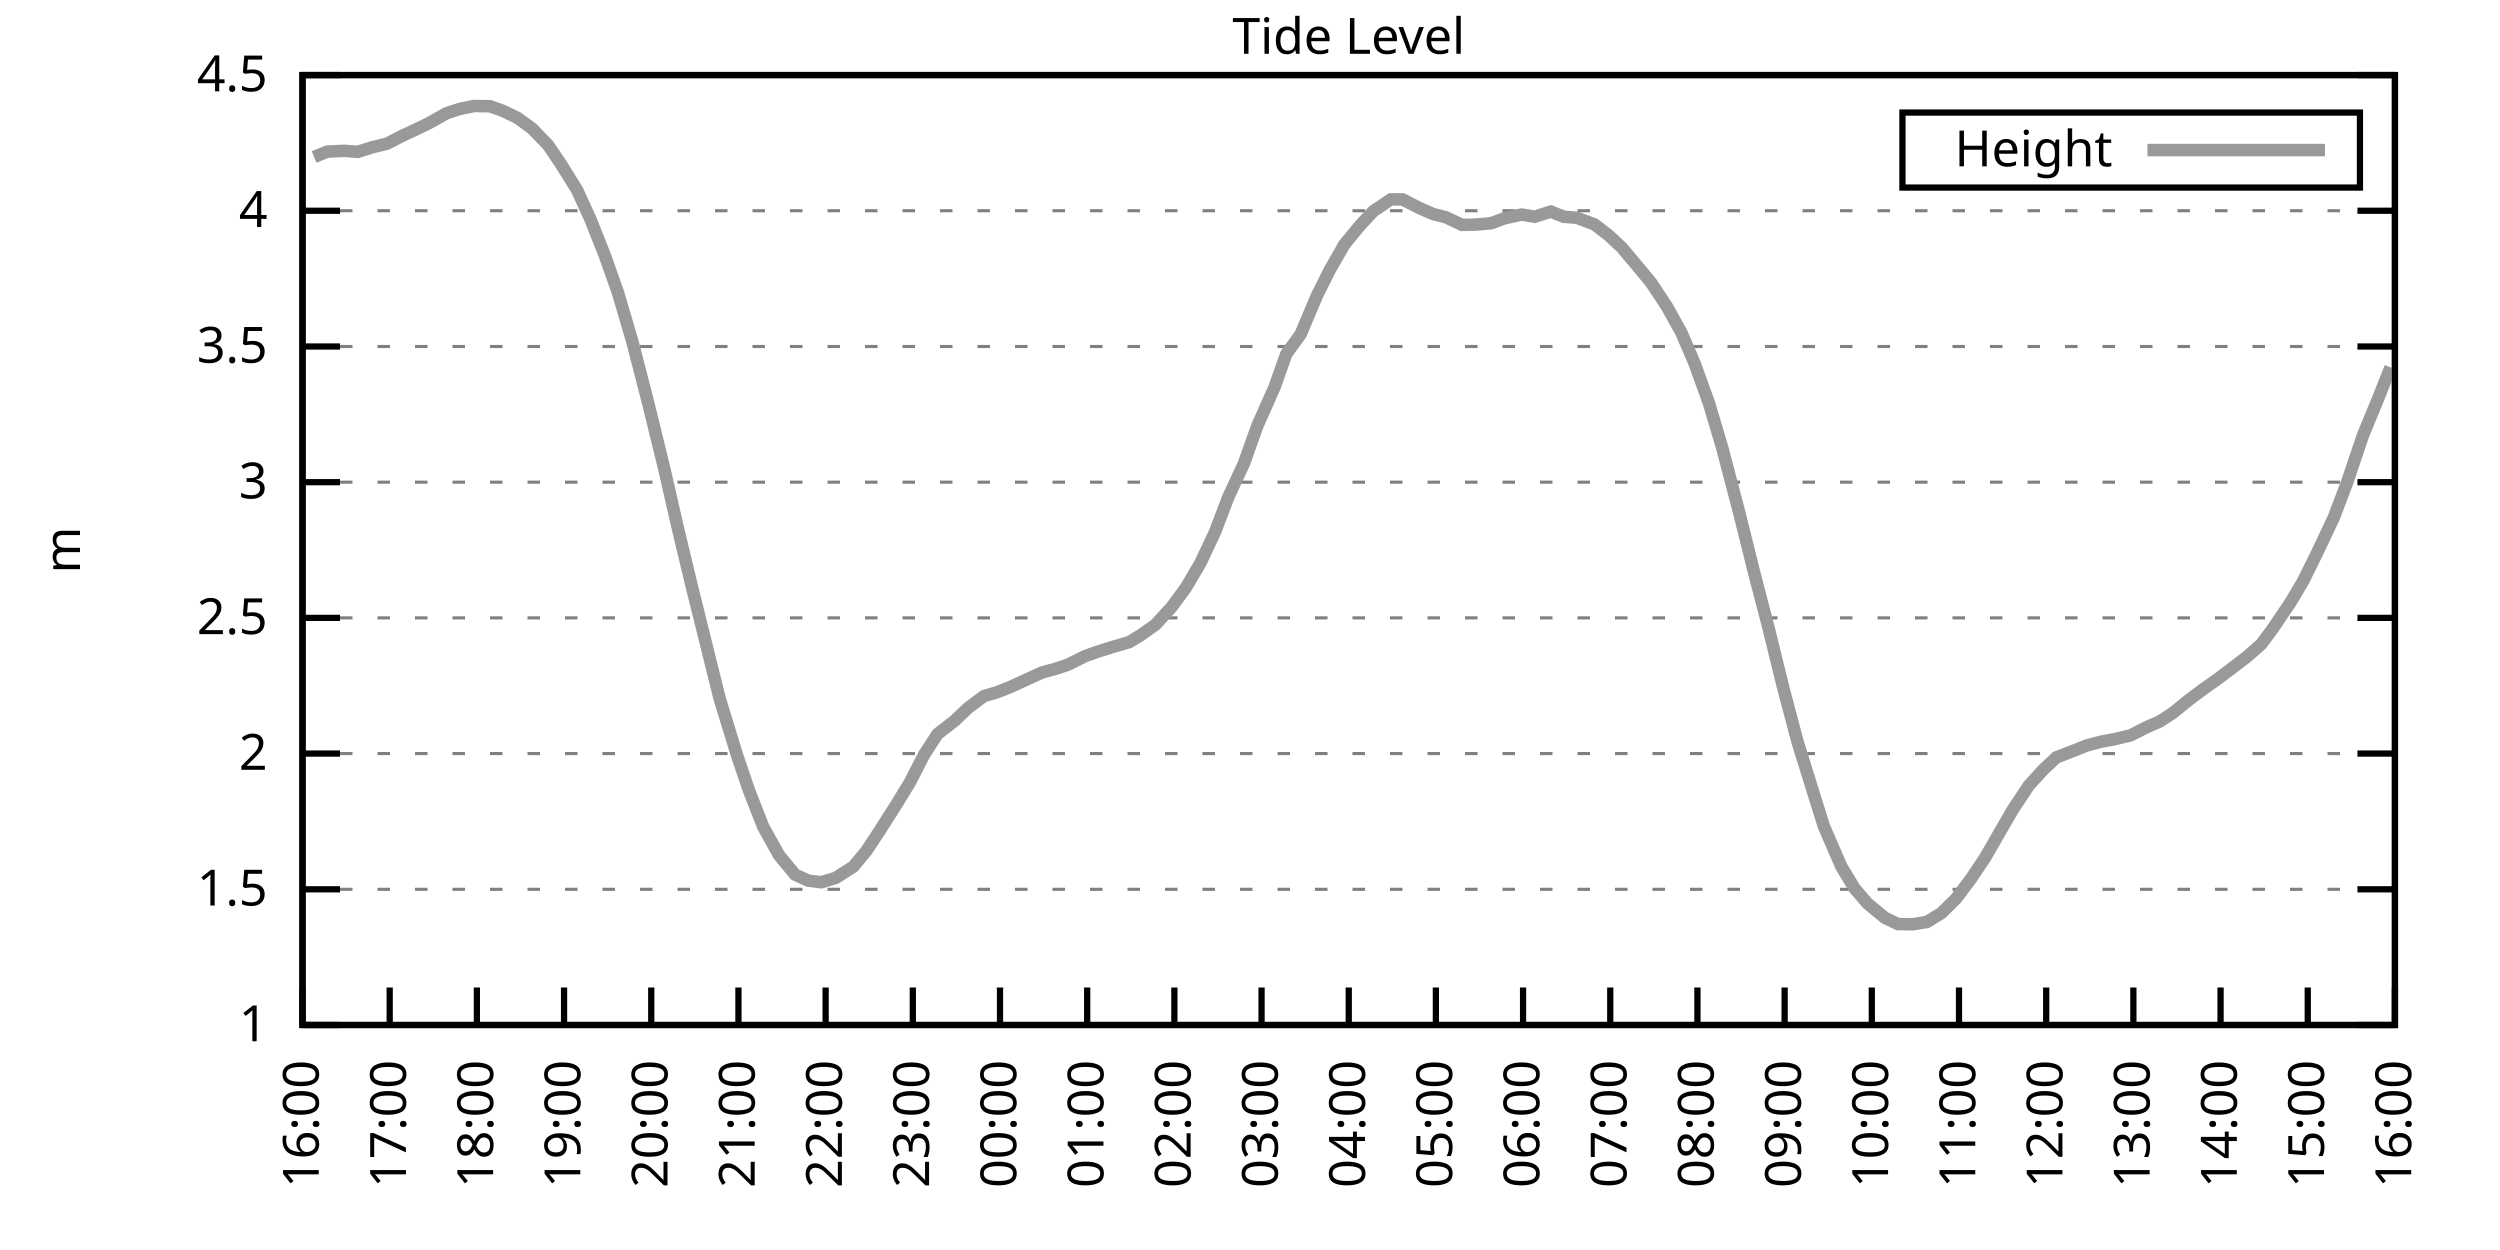
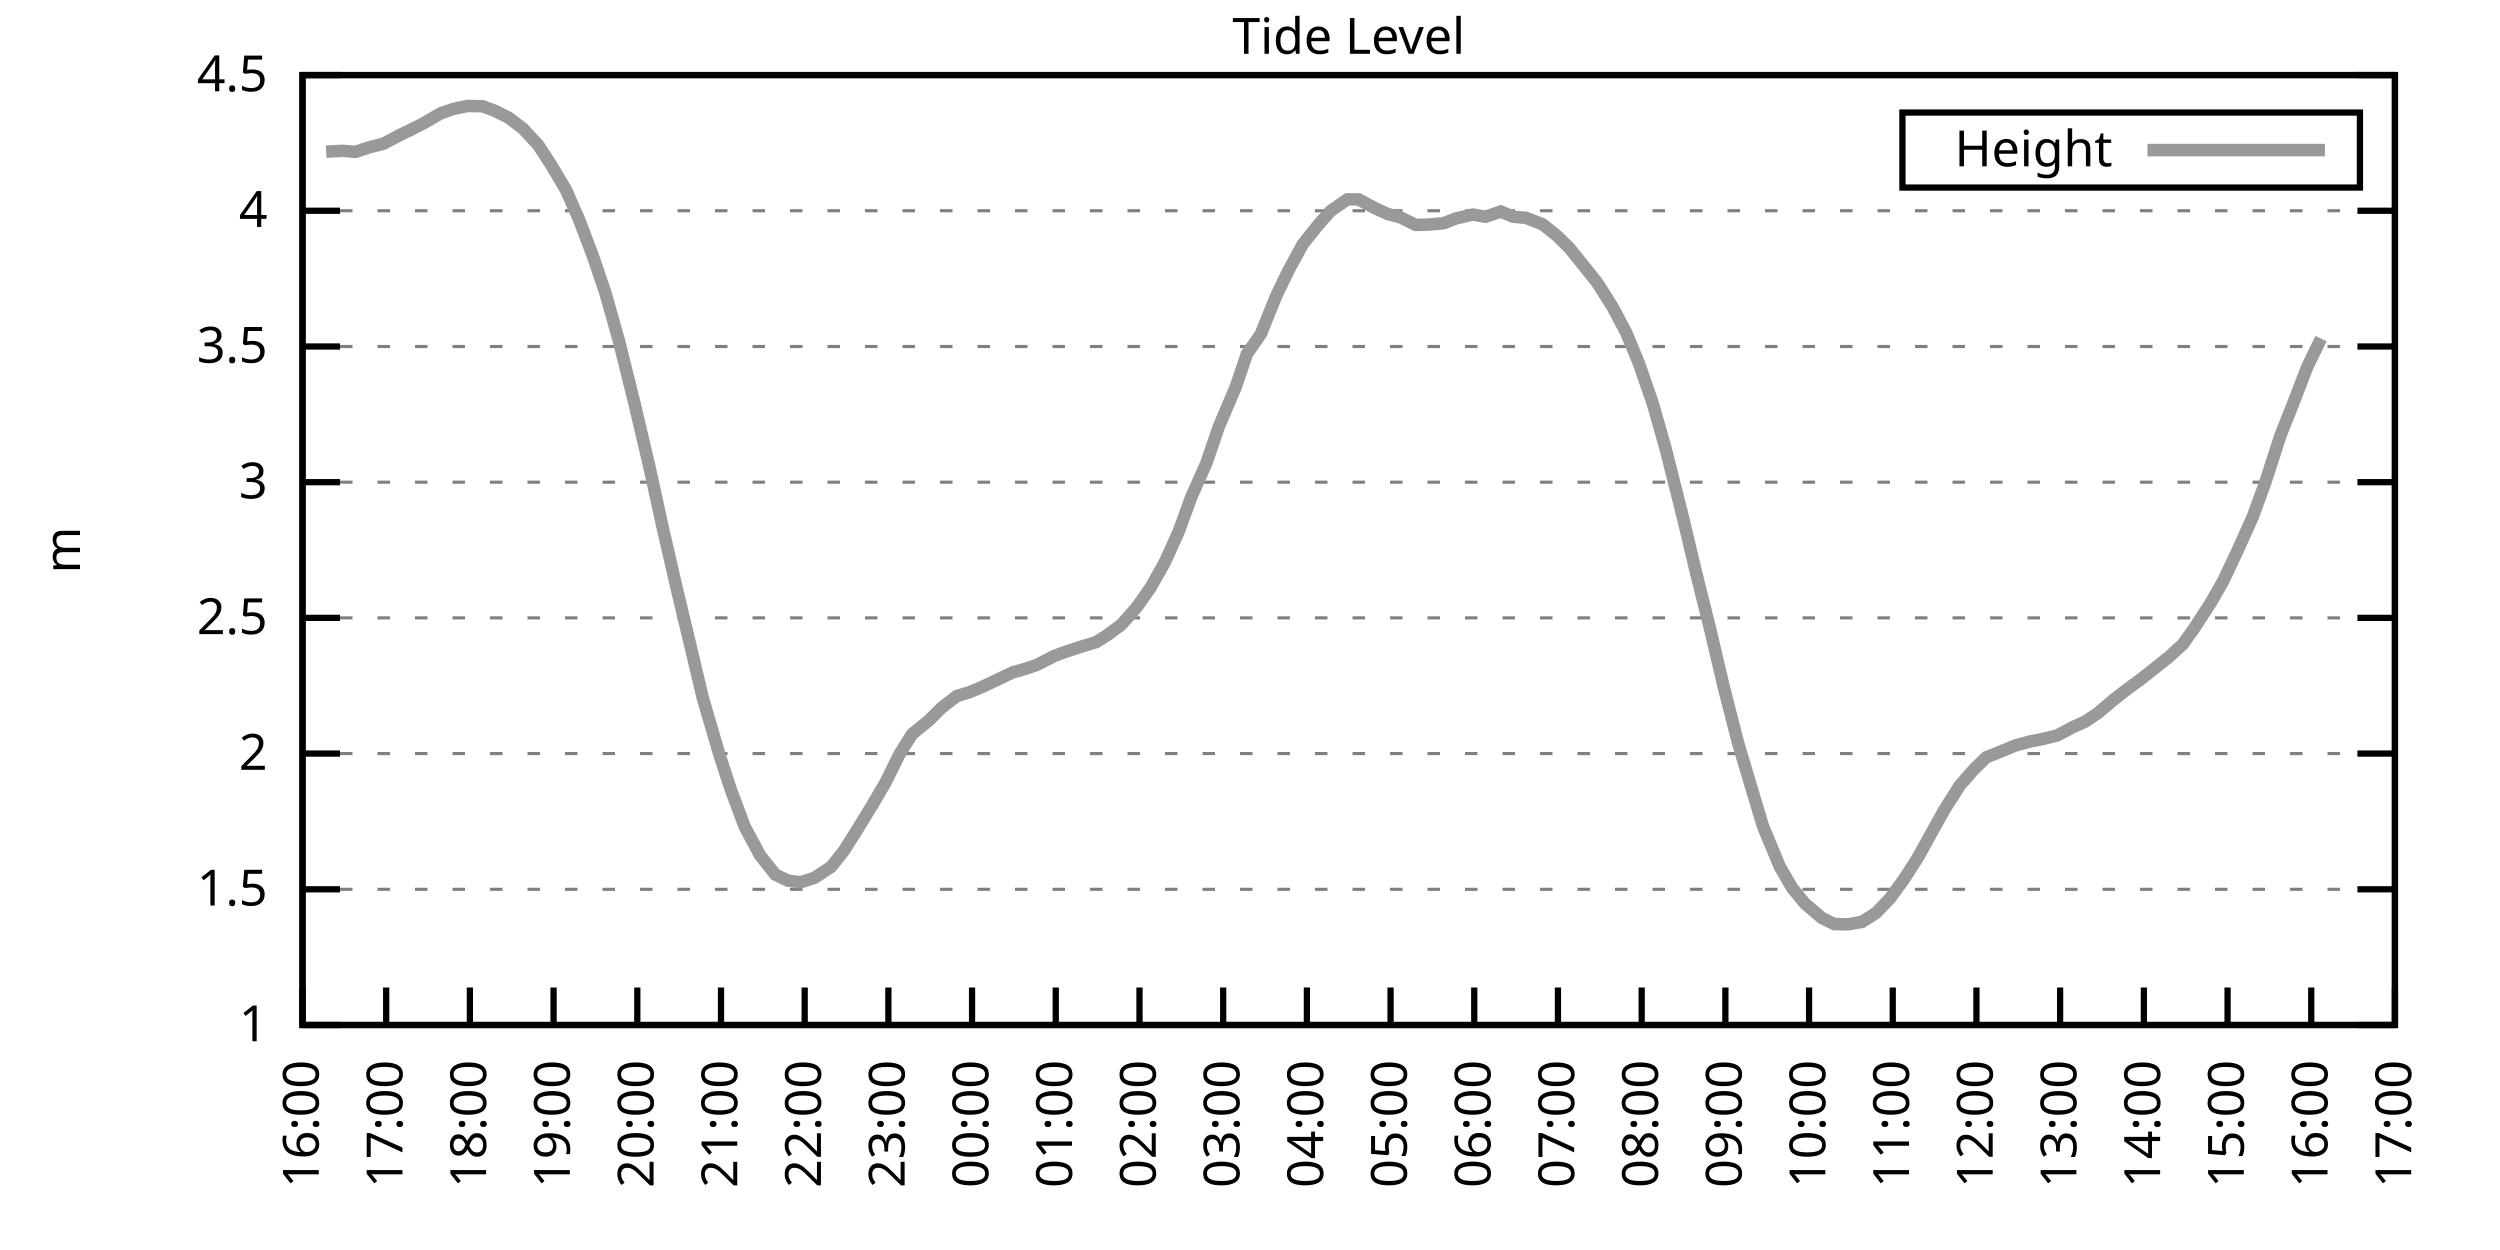
<svg xmlns="http://www.w3.org/2000/svg" xmlns:xlink="http://www.w3.org/1999/xlink" width="400" height="200" viewBox="0 0 400 200">
  <g id="gnuplot_canvas">
    <rect x="0" y="0" width="400" height="200" fill="none" />
    <defs>
      <circle id="gpDot" r="0.5" stroke-width="0.5" stroke="currentColor" />
      <path id="gpPt0" stroke-width="0.333" stroke="currentColor" d="M-1,0 h2 M0,-1 v2" />
      <path id="gpPt1" stroke-width="0.333" stroke="currentColor" d="M-1,-1 L1,1 M1,-1 L-1,1" />
      <path id="gpPt2" stroke-width="0.333" stroke="currentColor" d="M-1,0 L1,0 M0,-1 L0,1 M-1,-1 L1,1 M-1,1 L1,-1" />
      <rect id="gpPt3" stroke-width="0.333" stroke="currentColor" x="-1" y="-1" width="2" height="2" />
      <rect id="gpPt4" stroke-width="0.333" stroke="currentColor" fill="currentColor" x="-1" y="-1" width="2" height="2" />
      <circle id="gpPt5" stroke-width="0.333" stroke="currentColor" cx="0" cy="0" r="1" />
      <use xlink:href="#gpPt5" id="gpPt6" fill="currentColor" stroke="none" />
      <path id="gpPt7" stroke-width="0.333" stroke="currentColor" d="M0,-1.33 L-1.33,0.67 L1.33,0.67 z" />
      <use xlink:href="#gpPt7" id="gpPt8" fill="currentColor" stroke="none" />
      <use xlink:href="#gpPt7" id="gpPt9" stroke="currentColor" transform="rotate(180)" />
      <use xlink:href="#gpPt9" id="gpPt10" fill="currentColor" stroke="none" />
      <use xlink:href="#gpPt3" id="gpPt11" stroke="currentColor" transform="rotate(45)" />
      <use xlink:href="#gpPt11" id="gpPt12" fill="currentColor" stroke="none" />
      <path id="gpPt13" stroke-width="0.333" stroke="currentColor" d="M0,1.330 L1.265,0.411 L0.782,-1.067 L-0.782,-1.076 L-1.265,0.411 z" />
      <use xlink:href="#gpPt13" id="gpPt14" fill="currentColor" stroke="none" />
      <filter id="textbox" filterUnits="objectBoundingBox" x="0" y="0" height="1" width="1">
        <feFlood flood-color="white" flood-opacity="1" result="bgnd" />
        <feComposite in="SourceGraphic" in2="bgnd" operator="atop" />
      </filter>
      <filter id="greybox" filterUnits="objectBoundingBox" x="0" y="0" height="1" width="1">
        <feFlood flood-color="lightgrey" flood-opacity="1" result="grey" />
        <feComposite in="SourceGraphic" in2="grey" operator="atop" />
      </filter>
    </defs>
    <g fill="none" color="white" stroke="currentColor" stroke-width="1.00" stroke-linecap="butt" stroke-linejoin="miter">
</g>
    <g fill="none" color="black" stroke="currentColor" stroke-width="1.00" stroke-linecap="butt" stroke-linejoin="miter">
      <g stroke="none" shape-rendering="crispEdges">
        <polygon fill="rgb(255, 255, 255)" points="48.40,164.00 383.18,164.00 383.18,12.02 48.40,12.02 " />
      </g>
    </g>
    <g fill="none" color="black" stroke="currentColor" stroke-width="1.00" stroke-linecap="butt" stroke-linejoin="miter">
</g>
    <g fill="none" color="black" stroke="black" stroke-width="0.50" stroke-linecap="butt" stroke-linejoin="miter">
</g>
    <g fill="none" color="gray" stroke="currentColor" stroke-width="0.50" stroke-linecap="butt" stroke-linejoin="miter">
      <path stroke="gray" stroke-dasharray="2,4" class="gridline" d="M48.40,164.00 L383.19,164.00  " />
    </g>
    <g fill="none" color="gray" stroke="gray" stroke-width="1.00" stroke-linecap="butt" stroke-linejoin="miter">
</g>
    <g fill="none" color="black" stroke="currentColor" stroke-width="1.00" stroke-linecap="butt" stroke-linejoin="miter">
      <path stroke="black" d="M48.40,164.00 L54.40,164.00 M383.19,164.00 L377.19,164.00  " />
      <g transform="translate(42.80,166.60)" stroke="none" fill="black" font-family="Sans" font-size="8.00" text-anchor="end">
        <text>
          <tspan font-family="Sans"> 1</tspan>
        </text>
      </g>
    </g>
    <g fill="none" color="black" stroke="currentColor" stroke-width="1.00" stroke-linecap="butt" stroke-linejoin="miter">
</g>
    <g fill="none" color="black" stroke="black" stroke-width="0.50" stroke-linecap="butt" stroke-linejoin="miter">
</g>
    <g fill="none" color="gray" stroke="currentColor" stroke-width="0.50" stroke-linecap="butt" stroke-linejoin="miter">
      <path stroke="gray" stroke-dasharray="2,4" class="gridline" d="M48.40,142.29 L383.19,142.29  " />
    </g>
    <g fill="none" color="gray" stroke="gray" stroke-width="1.00" stroke-linecap="butt" stroke-linejoin="miter">
</g>
    <g fill="none" color="black" stroke="currentColor" stroke-width="1.00" stroke-linecap="butt" stroke-linejoin="miter">
      <path stroke="black" d="M48.40,142.29 L54.40,142.29 M383.19,142.29 L377.19,142.29  " />
      <g transform="translate(42.80,144.89)" stroke="none" fill="black" font-family="Sans" font-size="8.00" text-anchor="end">
        <text>
          <tspan font-family="Sans"> 1.5</tspan>
        </text>
      </g>
    </g>
    <g fill="none" color="black" stroke="currentColor" stroke-width="1.00" stroke-linecap="butt" stroke-linejoin="miter">
</g>
    <g fill="none" color="black" stroke="black" stroke-width="0.50" stroke-linecap="butt" stroke-linejoin="miter">
</g>
    <g fill="none" color="gray" stroke="currentColor" stroke-width="0.50" stroke-linecap="butt" stroke-linejoin="miter">
      <path stroke="gray" stroke-dasharray="2,4" class="gridline" d="M48.40,120.57 L383.19,120.57  " />
    </g>
    <g fill="none" color="gray" stroke="gray" stroke-width="1.00" stroke-linecap="butt" stroke-linejoin="miter">
</g>
    <g fill="none" color="black" stroke="currentColor" stroke-width="1.00" stroke-linecap="butt" stroke-linejoin="miter">
      <path stroke="black" d="M48.40,120.57 L54.40,120.57 M383.19,120.57 L377.19,120.57  " />
      <g transform="translate(42.80,123.17)" stroke="none" fill="black" font-family="Sans" font-size="8.00" text-anchor="end">
        <text>
          <tspan font-family="Sans"> 2</tspan>
        </text>
      </g>
    </g>
    <g fill="none" color="black" stroke="currentColor" stroke-width="1.00" stroke-linecap="butt" stroke-linejoin="miter">
</g>
    <g fill="none" color="black" stroke="black" stroke-width="0.50" stroke-linecap="butt" stroke-linejoin="miter">
</g>
    <g fill="none" color="gray" stroke="currentColor" stroke-width="0.50" stroke-linecap="butt" stroke-linejoin="miter">
      <path stroke="gray" stroke-dasharray="2,4" class="gridline" d="M48.40,98.86 L383.19,98.86  " />
    </g>
    <g fill="none" color="gray" stroke="gray" stroke-width="1.00" stroke-linecap="butt" stroke-linejoin="miter">
</g>
    <g fill="none" color="black" stroke="currentColor" stroke-width="1.00" stroke-linecap="butt" stroke-linejoin="miter">
      <path stroke="black" d="M48.40,98.86 L54.40,98.86 M383.19,98.86 L377.19,98.86  " />
      <g transform="translate(42.80,101.46)" stroke="none" fill="black" font-family="Sans" font-size="8.00" text-anchor="end">
        <text>
          <tspan font-family="Sans"> 2.5</tspan>
        </text>
      </g>
    </g>
    <g fill="none" color="black" stroke="currentColor" stroke-width="1.00" stroke-linecap="butt" stroke-linejoin="miter">
</g>
    <g fill="none" color="black" stroke="black" stroke-width="0.50" stroke-linecap="butt" stroke-linejoin="miter">
</g>
    <g fill="none" color="gray" stroke="currentColor" stroke-width="0.50" stroke-linecap="butt" stroke-linejoin="miter">
      <path stroke="gray" stroke-dasharray="2,4" class="gridline" d="M48.40,77.15 L383.19,77.15  " />
    </g>
    <g fill="none" color="gray" stroke="gray" stroke-width="1.00" stroke-linecap="butt" stroke-linejoin="miter">
</g>
    <g fill="none" color="black" stroke="currentColor" stroke-width="1.00" stroke-linecap="butt" stroke-linejoin="miter">
      <path stroke="black" d="M48.40,77.15 L54.40,77.15 M383.19,77.15 L377.19,77.15  " />
      <g transform="translate(42.80,79.75)" stroke="none" fill="black" font-family="Sans" font-size="8.00" text-anchor="end">
        <text>
          <tspan font-family="Sans"> 3</tspan>
        </text>
      </g>
    </g>
    <g fill="none" color="black" stroke="currentColor" stroke-width="1.00" stroke-linecap="butt" stroke-linejoin="miter">
</g>
    <g fill="none" color="black" stroke="black" stroke-width="0.50" stroke-linecap="butt" stroke-linejoin="miter">
</g>
    <g fill="none" color="gray" stroke="currentColor" stroke-width="0.50" stroke-linecap="butt" stroke-linejoin="miter">
      <path stroke="gray" stroke-dasharray="2,4" class="gridline" d="M48.40,55.44 L383.19,55.44  " />
    </g>
    <g fill="none" color="gray" stroke="gray" stroke-width="1.00" stroke-linecap="butt" stroke-linejoin="miter">
</g>
    <g fill="none" color="black" stroke="currentColor" stroke-width="1.00" stroke-linecap="butt" stroke-linejoin="miter">
      <path stroke="black" d="M48.40,55.44 L54.40,55.44 M383.19,55.44 L377.19,55.44  " />
      <g transform="translate(42.80,58.04)" stroke="none" fill="black" font-family="Sans" font-size="8.00" text-anchor="end">
        <text>
          <tspan font-family="Sans"> 3.5</tspan>
        </text>
      </g>
    </g>
    <g fill="none" color="black" stroke="currentColor" stroke-width="1.00" stroke-linecap="butt" stroke-linejoin="miter">
</g>
    <g fill="none" color="black" stroke="black" stroke-width="0.50" stroke-linecap="butt" stroke-linejoin="miter">
</g>
    <g fill="none" color="gray" stroke="currentColor" stroke-width="0.50" stroke-linecap="butt" stroke-linejoin="miter">
      <path stroke="gray" stroke-dasharray="2,4" class="gridline" d="M48.40,33.72 L383.19,33.72  " />
    </g>
    <g fill="none" color="gray" stroke="gray" stroke-width="1.00" stroke-linecap="butt" stroke-linejoin="miter">
</g>
    <g fill="none" color="black" stroke="currentColor" stroke-width="1.00" stroke-linecap="butt" stroke-linejoin="miter">
      <path stroke="black" d="M48.40,33.72 L54.40,33.72 M383.19,33.72 L377.19,33.72  " />
      <g transform="translate(42.80,36.32)" stroke="none" fill="black" font-family="Sans" font-size="8.00" text-anchor="end">
        <text>
          <tspan font-family="Sans"> 4</tspan>
        </text>
      </g>
    </g>
    <g fill="none" color="black" stroke="currentColor" stroke-width="1.00" stroke-linecap="butt" stroke-linejoin="miter">
</g>
    <g fill="none" color="black" stroke="black" stroke-width="0.50" stroke-linecap="butt" stroke-linejoin="miter">
</g>
    <g fill="none" color="gray" stroke="currentColor" stroke-width="0.50" stroke-linecap="butt" stroke-linejoin="miter">
      <path stroke="gray" stroke-dasharray="2,4" class="gridline" d="M48.40,12.01 L383.19,12.01  " />
    </g>
    <g fill="none" color="gray" stroke="gray" stroke-width="1.00" stroke-linecap="butt" stroke-linejoin="miter">
</g>
    <g fill="none" color="black" stroke="currentColor" stroke-width="1.00" stroke-linecap="butt" stroke-linejoin="miter">
      <path stroke="black" d="M48.40,12.01 L54.40,12.01 M383.19,12.01 L377.19,12.01  " />
      <g transform="translate(42.80,14.61)" stroke="none" fill="black" font-family="Sans" font-size="8.00" text-anchor="end">
        <text>
          <tspan font-family="Sans"> 4.5</tspan>
        </text>
      </g>
    </g>
    <g fill="none" color="black" stroke="currentColor" stroke-width="1.00" stroke-linecap="butt" stroke-linejoin="miter">
      <path stroke="black" d="M48.40,164.00 L48.40,158.00  " />
      <g transform="translate(51.00,169.60) rotate(270.00)" stroke="none" fill="black" font-family="Sans" font-size="8.00" text-anchor="end">
        <text>
          <tspan font-family="Sans">16:00</tspan>
        </text>
      </g>
    </g>
    <g fill="none" color="black" stroke="currentColor" stroke-width="1.00" stroke-linecap="butt" stroke-linejoin="miter">
-       <path stroke="black" d="M62.35,164.00 L62.35,158.00  " />
-       <g transform="translate(64.95,169.60) rotate(270.00)" stroke="none" fill="black" font-family="Sans" font-size="8.00" text-anchor="end">
+       <path stroke="black" d="M61.79,164.00 L61.79,158.00  " />
+       <g transform="translate(64.39,169.60) rotate(270.00)" stroke="none" fill="black" font-family="Sans" font-size="8.00" text-anchor="end">
        <text>
          <tspan font-family="Sans">17:00</tspan>
        </text>
      </g>
    </g>
    <g fill="none" color="black" stroke="currentColor" stroke-width="1.00" stroke-linecap="butt" stroke-linejoin="miter">
-       <path stroke="black" d="M76.30,164.00 L76.30,158.00  " />
-       <g transform="translate(78.90,169.60) rotate(270.00)" stroke="none" fill="black" font-family="Sans" font-size="8.00" text-anchor="end">
+       <path stroke="black" d="M75.18,164.00 L75.18,158.00  " />
+       <g transform="translate(77.78,169.60) rotate(270.00)" stroke="none" fill="black" font-family="Sans" font-size="8.00" text-anchor="end">
        <text>
          <tspan font-family="Sans">18:00</tspan>
        </text>
      </g>
    </g>
    <g fill="none" color="black" stroke="currentColor" stroke-width="1.00" stroke-linecap="butt" stroke-linejoin="miter">
-       <path stroke="black" d="M90.25,164.00 L90.25,158.00  " />
-       <g transform="translate(92.85,169.60) rotate(270.00)" stroke="none" fill="black" font-family="Sans" font-size="8.00" text-anchor="end">
+       <path stroke="black" d="M88.57,164.00 L88.57,158.00  " />
+       <g transform="translate(91.17,169.60) rotate(270.00)" stroke="none" fill="black" font-family="Sans" font-size="8.00" text-anchor="end">
        <text>
          <tspan font-family="Sans">19:00</tspan>
        </text>
      </g>
    </g>
    <g fill="none" color="black" stroke="currentColor" stroke-width="1.00" stroke-linecap="butt" stroke-linejoin="miter">
-       <path stroke="black" d="M104.20,164.00 L104.20,158.00  " />
-       <g transform="translate(106.80,169.60) rotate(270.00)" stroke="none" fill="black" font-family="Sans" font-size="8.00" text-anchor="end">
+       <path stroke="black" d="M101.97,164.00 L101.97,158.00  " />
+       <g transform="translate(104.57,169.60) rotate(270.00)" stroke="none" fill="black" font-family="Sans" font-size="8.00" text-anchor="end">
        <text>
          <tspan font-family="Sans">20:00</tspan>
        </text>
      </g>
    </g>
    <g fill="none" color="black" stroke="currentColor" stroke-width="1.00" stroke-linecap="butt" stroke-linejoin="miter">
-       <path stroke="black" d="M118.15,164.00 L118.15,158.00  " />
-       <g transform="translate(120.75,169.60) rotate(270.00)" stroke="none" fill="black" font-family="Sans" font-size="8.00" text-anchor="end">
+       <path stroke="black" d="M115.36,164.00 L115.36,158.00  " />
+       <g transform="translate(117.96,169.60) rotate(270.00)" stroke="none" fill="black" font-family="Sans" font-size="8.00" text-anchor="end">
        <text>
          <tspan font-family="Sans">21:00</tspan>
        </text>
      </g>
    </g>
    <g fill="none" color="black" stroke="currentColor" stroke-width="1.00" stroke-linecap="butt" stroke-linejoin="miter">
-       <path stroke="black" d="M132.10,164.00 L132.10,158.00  " />
-       <g transform="translate(134.70,169.60) rotate(270.00)" stroke="none" fill="black" font-family="Sans" font-size="8.00" text-anchor="end">
+       <path stroke="black" d="M128.75,164.00 L128.75,158.00  " />
+       <g transform="translate(131.35,169.60) rotate(270.00)" stroke="none" fill="black" font-family="Sans" font-size="8.00" text-anchor="end">
        <text>
          <tspan font-family="Sans">22:00</tspan>
        </text>
      </g>
    </g>
    <g fill="none" color="black" stroke="currentColor" stroke-width="1.00" stroke-linecap="butt" stroke-linejoin="miter">
-       <path stroke="black" d="M146.05,164.00 L146.05,158.00  " />
-       <g transform="translate(148.65,169.60) rotate(270.00)" stroke="none" fill="black" font-family="Sans" font-size="8.00" text-anchor="end">
+       <path stroke="black" d="M142.14,164.00 L142.14,158.00  " />
+       <g transform="translate(144.74,169.60) rotate(270.00)" stroke="none" fill="black" font-family="Sans" font-size="8.00" text-anchor="end">
        <text>
          <tspan font-family="Sans">23:00</tspan>
        </text>
      </g>
    </g>
    <g fill="none" color="black" stroke="currentColor" stroke-width="1.00" stroke-linecap="butt" stroke-linejoin="miter">
-       <path stroke="black" d="M160.00,164.00 L160.00,158.00  " />
-       <g transform="translate(162.60,169.60) rotate(270.00)" stroke="none" fill="black" font-family="Sans" font-size="8.00" text-anchor="end">
+       <path stroke="black" d="M155.53,164.00 L155.53,158.00  " />
+       <g transform="translate(158.13,169.60) rotate(270.00)" stroke="none" fill="black" font-family="Sans" font-size="8.00" text-anchor="end">
        <text>
          <tspan font-family="Sans">00:00</tspan>
        </text>
      </g>
    </g>
    <g fill="none" color="black" stroke="currentColor" stroke-width="1.00" stroke-linecap="butt" stroke-linejoin="miter">
-       <path stroke="black" d="M173.95,164.00 L173.95,158.00  " />
-       <g transform="translate(176.55,169.60) rotate(270.00)" stroke="none" fill="black" font-family="Sans" font-size="8.00" text-anchor="end">
+       <path stroke="black" d="M168.92,164.00 L168.92,158.00  " />
+       <g transform="translate(171.52,169.60) rotate(270.00)" stroke="none" fill="black" font-family="Sans" font-size="8.00" text-anchor="end">
        <text>
          <tspan font-family="Sans">01:00</tspan>
        </text>
      </g>
    </g>
    <g fill="none" color="black" stroke="currentColor" stroke-width="1.00" stroke-linecap="butt" stroke-linejoin="miter">
-       <path stroke="black" d="M187.90,164.00 L187.90,158.00  " />
-       <g transform="translate(190.50,169.60) rotate(270.00)" stroke="none" fill="black" font-family="Sans" font-size="8.00" text-anchor="end">
+       <path stroke="black" d="M182.32,164.00 L182.32,158.00  " />
+       <g transform="translate(184.92,169.60) rotate(270.00)" stroke="none" fill="black" font-family="Sans" font-size="8.00" text-anchor="end">
        <text>
          <tspan font-family="Sans">02:00</tspan>
        </text>
      </g>
    </g>
    <g fill="none" color="black" stroke="currentColor" stroke-width="1.00" stroke-linecap="butt" stroke-linejoin="miter">
-       <path stroke="black" d="M201.85,164.00 L201.85,158.00  " />
-       <g transform="translate(204.45,169.60) rotate(270.00)" stroke="none" fill="black" font-family="Sans" font-size="8.00" text-anchor="end">
+       <path stroke="black" d="M195.71,164.00 L195.71,158.00  " />
+       <g transform="translate(198.31,169.60) rotate(270.00)" stroke="none" fill="black" font-family="Sans" font-size="8.00" text-anchor="end">
        <text>
          <tspan font-family="Sans">03:00</tspan>
        </text>
      </g>
    </g>
    <g fill="none" color="black" stroke="currentColor" stroke-width="1.00" stroke-linecap="butt" stroke-linejoin="miter">
-       <path stroke="black" d="M215.80,164.00 L215.80,158.00  " />
-       <g transform="translate(218.40,169.60) rotate(270.00)" stroke="none" fill="black" font-family="Sans" font-size="8.00" text-anchor="end">
+       <path stroke="black" d="M209.10,164.00 L209.10,158.00  " />
+       <g transform="translate(211.70,169.60) rotate(270.00)" stroke="none" fill="black" font-family="Sans" font-size="8.00" text-anchor="end">
        <text>
          <tspan font-family="Sans">04:00</tspan>
        </text>
      </g>
    </g>
    <g fill="none" color="black" stroke="currentColor" stroke-width="1.00" stroke-linecap="butt" stroke-linejoin="miter">
-       <path stroke="black" d="M229.74,164.00 L229.74,158.00  " />
-       <g transform="translate(232.34,169.60) rotate(270.00)" stroke="none" fill="black" font-family="Sans" font-size="8.00" text-anchor="end">
+       <path stroke="black" d="M222.49,164.00 L222.49,158.00  " />
+       <g transform="translate(225.09,169.60) rotate(270.00)" stroke="none" fill="black" font-family="Sans" font-size="8.00" text-anchor="end">
        <text>
          <tspan font-family="Sans">05:00</tspan>
        </text>
      </g>
    </g>
    <g fill="none" color="black" stroke="currentColor" stroke-width="1.00" stroke-linecap="butt" stroke-linejoin="miter">
-       <path stroke="black" d="M243.69,164.00 L243.69,158.00  " />
-       <g transform="translate(246.29,169.60) rotate(270.00)" stroke="none" fill="black" font-family="Sans" font-size="8.00" text-anchor="end">
+       <path stroke="black" d="M235.88,164.00 L235.88,158.00  " />
+       <g transform="translate(238.48,169.60) rotate(270.00)" stroke="none" fill="black" font-family="Sans" font-size="8.00" text-anchor="end">
        <text>
          <tspan font-family="Sans">06:00</tspan>
        </text>
      </g>
    </g>
    <g fill="none" color="black" stroke="currentColor" stroke-width="1.00" stroke-linecap="butt" stroke-linejoin="miter">
-       <path stroke="black" d="M257.64,164.00 L257.64,158.00  " />
-       <g transform="translate(260.24,169.60) rotate(270.00)" stroke="none" fill="black" font-family="Sans" font-size="8.00" text-anchor="end">
+       <path stroke="black" d="M249.27,164.00 L249.27,158.00  " />
+       <g transform="translate(251.87,169.60) rotate(270.00)" stroke="none" fill="black" font-family="Sans" font-size="8.00" text-anchor="end">
        <text>
          <tspan font-family="Sans">07:00</tspan>
        </text>
      </g>
    </g>
    <g fill="none" color="black" stroke="currentColor" stroke-width="1.00" stroke-linecap="butt" stroke-linejoin="miter">
-       <path stroke="black" d="M271.59,164.00 L271.59,158.00  " />
-       <g transform="translate(274.19,169.60) rotate(270.00)" stroke="none" fill="black" font-family="Sans" font-size="8.00" text-anchor="end">
+       <path stroke="black" d="M262.67,164.00 L262.67,158.00  " />
+       <g transform="translate(265.27,169.60) rotate(270.00)" stroke="none" fill="black" font-family="Sans" font-size="8.00" text-anchor="end">
        <text>
          <tspan font-family="Sans">08:00</tspan>
        </text>
      </g>
    </g>
    <g fill="none" color="black" stroke="currentColor" stroke-width="1.00" stroke-linecap="butt" stroke-linejoin="miter">
-       <path stroke="black" d="M285.54,164.00 L285.54,158.00  " />
-       <g transform="translate(288.14,169.60) rotate(270.00)" stroke="none" fill="black" font-family="Sans" font-size="8.00" text-anchor="end">
+       <path stroke="black" d="M276.06,164.00 L276.06,158.00  " />
+       <g transform="translate(278.66,169.60) rotate(270.00)" stroke="none" fill="black" font-family="Sans" font-size="8.00" text-anchor="end">
        <text>
          <tspan font-family="Sans">09:00</tspan>
        </text>
      </g>
    </g>
    <g fill="none" color="black" stroke="currentColor" stroke-width="1.00" stroke-linecap="butt" stroke-linejoin="miter">
-       <path stroke="black" d="M299.49,164.00 L299.49,158.00  " />
-       <g transform="translate(302.09,169.60) rotate(270.00)" stroke="none" fill="black" font-family="Sans" font-size="8.00" text-anchor="end">
+       <path stroke="black" d="M289.45,164.00 L289.45,158.00  " />
+       <g transform="translate(292.05,169.60) rotate(270.00)" stroke="none" fill="black" font-family="Sans" font-size="8.00" text-anchor="end">
        <text>
          <tspan font-family="Sans">10:00</tspan>
        </text>
      </g>
    </g>
    <g fill="none" color="black" stroke="currentColor" stroke-width="1.00" stroke-linecap="butt" stroke-linejoin="miter">
-       <path stroke="black" d="M313.44,164.00 L313.44,158.00  " />
-       <g transform="translate(316.04,169.60) rotate(270.00)" stroke="none" fill="black" font-family="Sans" font-size="8.00" text-anchor="end">
+       <path stroke="black" d="M302.84,164.00 L302.84,158.00  " />
+       <g transform="translate(305.44,169.60) rotate(270.00)" stroke="none" fill="black" font-family="Sans" font-size="8.00" text-anchor="end">
        <text>
          <tspan font-family="Sans">11:00</tspan>
        </text>
      </g>
    </g>
    <g fill="none" color="black" stroke="currentColor" stroke-width="1.00" stroke-linecap="butt" stroke-linejoin="miter">
-       <path stroke="black" d="M327.39,164.00 L327.39,158.00  " />
-       <g transform="translate(329.99,169.60) rotate(270.00)" stroke="none" fill="black" font-family="Sans" font-size="8.00" text-anchor="end">
+       <path stroke="black" d="M316.23,164.00 L316.23,158.00  " />
+       <g transform="translate(318.83,169.60) rotate(270.00)" stroke="none" fill="black" font-family="Sans" font-size="8.00" text-anchor="end">
        <text>
          <tspan font-family="Sans">12:00</tspan>
        </text>
      </g>
    </g>
    <g fill="none" color="black" stroke="currentColor" stroke-width="1.00" stroke-linecap="butt" stroke-linejoin="miter">
-       <path stroke="black" d="M341.34,164.00 L341.34,158.00  " />
-       <g transform="translate(343.94,169.60) rotate(270.00)" stroke="none" fill="black" font-family="Sans" font-size="8.00" text-anchor="end">
+       <path stroke="black" d="M329.62,164.00 L329.62,158.00  " />
+       <g transform="translate(332.22,169.60) rotate(270.00)" stroke="none" fill="black" font-family="Sans" font-size="8.00" text-anchor="end">
        <text>
          <tspan font-family="Sans">13:00</tspan>
        </text>
      </g>
    </g>
    <g fill="none" color="black" stroke="currentColor" stroke-width="1.00" stroke-linecap="butt" stroke-linejoin="miter">
-       <path stroke="black" d="M355.29,164.00 L355.29,158.00  " />
-       <g transform="translate(357.89,169.60) rotate(270.00)" stroke="none" fill="black" font-family="Sans" font-size="8.00" text-anchor="end">
+       <path stroke="black" d="M343.02,164.00 L343.02,158.00  " />
+       <g transform="translate(345.62,169.60) rotate(270.00)" stroke="none" fill="black" font-family="Sans" font-size="8.00" text-anchor="end">
        <text>
          <tspan font-family="Sans">14:00</tspan>
        </text>
      </g>
    </g>
    <g fill="none" color="black" stroke="currentColor" stroke-width="1.00" stroke-linecap="butt" stroke-linejoin="miter">
-       <path stroke="black" d="M369.24,164.00 L369.24,158.00  " />
-       <g transform="translate(371.84,169.60) rotate(270.00)" stroke="none" fill="black" font-family="Sans" font-size="8.00" text-anchor="end">
+       <path stroke="black" d="M356.41,164.00 L356.41,158.00  " />
+       <g transform="translate(359.01,169.60) rotate(270.00)" stroke="none" fill="black" font-family="Sans" font-size="8.00" text-anchor="end">
        <text>
          <tspan font-family="Sans">15:00</tspan>
+         </text>
+       </g>
+     </g>
+     <g fill="none" color="black" stroke="currentColor" stroke-width="1.00" stroke-linecap="butt" stroke-linejoin="miter">
+       <path stroke="black" d="M369.80,164.00 L369.80,158.00  " />
+       <g transform="translate(372.40,169.60) rotate(270.00)" stroke="none" fill="black" font-family="Sans" font-size="8.00" text-anchor="end">
+         <text>
+           <tspan font-family="Sans">16:00</tspan>
        </text>
      </g>
    </g>
    <g fill="none" color="black" stroke="currentColor" stroke-width="1.00" stroke-linecap="butt" stroke-linejoin="miter">
      <path stroke="black" d="M383.19,164.00 L383.19,158.00  " />
      <g transform="translate(385.79,169.60) rotate(270.00)" stroke="none" fill="black" font-family="Sans" font-size="8.00" text-anchor="end">
        <text>
-           <tspan font-family="Sans">16:00</tspan>
+           <tspan font-family="Sans">17:00</tspan>
        </text>
      </g>
    </g>
    <g fill="none" color="black" stroke="currentColor" stroke-width="1.00" stroke-linecap="butt" stroke-linejoin="miter">
</g>
    <g fill="none" color="black" stroke="currentColor" stroke-width="1.00" stroke-linecap="butt" stroke-linejoin="miter">
      <path stroke="black" d="M48.40,12.01 L48.40,164.00 L383.19,164.00 L383.19,12.01 L48.40,12.01 Z  " />
    </g>
    <g fill="none" color="black" stroke="currentColor" stroke-width="1.00" stroke-linecap="butt" stroke-linejoin="miter">
</g>
    <g fill="none" color="black" stroke="currentColor" stroke-width="1.00" stroke-linecap="butt" stroke-linejoin="miter">
      <path stroke="black" d="M304.39,30.01 L304.39,18.01 L377.59,18.01 L377.59,30.01 L304.39,30.01 Z  " />
    </g>
    <g id="Tide_level_plot_1">
      <g fill="none" color="white" stroke="black" stroke-width="2.00" stroke-linecap="butt" stroke-linejoin="miter">
</g>
      <g fill="none" color="black" stroke="currentColor" stroke-width="2.00" stroke-linecap="butt" stroke-linejoin="miter">
        <g transform="translate(337.99,26.61)" stroke="none" fill="black" font-family="Sans" font-size="8.00" text-anchor="end">
          <text>
            <tspan font-family="Sans">Height</tspan>
          </text>
        </g>
      </g>
      <g fill="none" color="black" stroke="currentColor" stroke-width="2.00" stroke-linecap="butt" stroke-linejoin="miter">
-         <path stroke="rgb(153, 153, 153)" d="M343.59,24.01 L371.99,24.01 M50.26,25.12 L52.35,24.26 L55.14,24.13 L57.23,24.30 L59.56,23.56 L61.88,23.00   L64.44,21.69 L66.30,20.83 L68.63,19.70 L71.42,18.13 L73.51,17.44 L75.83,16.96 L78.39,17.00 L80.48,17.74   L82.81,18.87 L85.13,20.56 L87.69,23.21 L89.78,26.30 L92.34,30.42 L94.43,34.98 L96.76,40.84 L98.85,46.75   L101.18,54.65 L103.73,64.56 L106.29,75.02 L108.38,84.18 L110.71,93.91 L113.03,103.25 L115.13,111.72 L117.92,120.83   L119.78,126.31 L122.10,132.26 L124.66,136.86 L127.22,139.94 L129.31,140.90 L131.40,141.16 L133.72,140.46 L136.51,138.68   L138.61,136.16 L140.70,132.99 L143.49,128.61 L145.58,125.18 L147.91,120.66 L150.00,117.45 L152.79,115.28 L154.88,113.28   L157.44,111.37 L159.53,110.76 L161.62,109.93 L166.74,107.59 L168.83,107.03 L170.92,106.33 L173.71,104.94 L175.57,104.29   L177.90,103.55 L180.69,102.73 L182.55,101.60 L184.87,99.95 L187.43,97.17 L189.76,94.00 L192.08,90.05 L194.41,85.10   L196.50,79.62 L199.06,74.07 L201.15,68.20 L203.94,61.91 L205.80,56.65 L208.12,53.44 L210.68,47.36 L212.77,43.19   L215.10,39.11 L217.65,36.02 L219.75,33.77 L222.54,31.90 L224.40,31.90 L227.19,33.33 L229.28,34.24 L231.37,34.77   L233.93,35.98 L236.02,35.94 L238.58,35.72 L240.67,34.94 L243.46,34.33 L245.55,34.68 L248.11,33.85 L250.20,34.68   L252.30,34.85 L255.09,35.89 L257.41,37.67 L259.50,39.63 L262.06,42.67 L264.15,45.19 L266.71,49.05 L269.04,53.26   L271.13,58.13 L273.45,64.56 L275.55,71.63 L278.34,82.27 L280.66,91.61 L282.99,100.56 L285.31,110.02 L287.64,118.79   L289.73,125.52 L291.82,132.21 L294.61,138.64 L296.70,142.11 L298.80,144.55 L301.58,146.85 L303.68,147.85 L306.00,147.89   L308.33,147.50 L310.65,146.07 L312.98,143.76 L315.30,140.68 L317.63,137.21 L319.95,133.17 L322.04,129.56 L324.60,125.70   L326.93,123.14 L329.02,121.18 L331.81,120.10 L333.90,119.27 L336.23,118.66 L338.32,118.27 L340.88,117.66 L343.43,116.36   L345.53,115.45 L347.62,114.10 L350.18,112.02 L352.50,110.28 L354.59,108.81 L356.69,107.24 L359.48,105.11 L361.80,103.07   L363.66,100.56 L366.45,96.43 L368.54,92.91 L370.87,88.18 L373.43,82.75 L375.52,77.24 L378.08,69.64 L380.40,64.03   L382.49,58.78  " />
+         <path stroke="rgb(153, 153, 153)" d="M343.59,24.01 L371.99,24.01 M52.19,24.26 L54.87,24.13 L56.88,24.30 L59.11,23.56 L61.35,23.00 L63.80,21.69   L65.59,20.83 L67.82,19.70 L70.50,18.13 L72.50,17.44 L74.74,16.96 L77.19,17.00 L79.20,17.74 L81.43,18.87   L83.66,20.56 L86.12,23.21 L88.13,26.30 L90.58,30.42 L92.59,34.98 L94.82,40.84 L96.83,46.75 L99.06,54.65   L101.52,64.56 L103.98,75.02 L105.98,84.18 L108.22,93.91 L110.45,103.25 L112.46,111.72 L115.13,120.83 L116.92,126.31   L119.15,132.26 L121.61,136.86 L124.06,139.94 L126.07,140.90 L128.08,141.16 L130.31,140.46 L132.99,138.68 L135.00,136.16   L137.01,132.99 L139.69,128.61 L141.69,125.18 L143.93,120.66 L145.94,117.45 L148.61,115.28 L150.62,113.28 L153.08,111.37   L155.09,110.76 L157.10,109.93 L162.01,107.59 L164.01,107.03 L166.02,106.33 L168.70,104.94 L170.49,104.29 L172.72,103.55   L175.40,102.73 L177.18,101.60 L179.41,99.95 L181.87,97.17 L184.10,94.00 L186.33,90.05 L188.57,85.10 L190.57,79.62   L193.03,74.07 L195.04,68.20 L197.72,61.91 L199.50,56.65 L201.73,53.44 L204.19,47.36 L206.20,43.19 L208.43,39.11   L210.88,36.02 L212.89,33.77 L215.57,31.90 L217.36,31.90 L220.04,33.33 L222.04,34.24 L224.05,34.77 L226.51,35.98   L228.52,35.94 L230.97,35.72 L232.98,34.94 L235.66,34.33 L237.67,34.68 L240.12,33.85 L242.13,34.68 L244.14,34.85   L246.82,35.89 L249.05,37.67 L251.06,39.63 L253.51,42.67 L255.52,45.19 L257.98,49.05 L260.21,53.26 L262.22,58.13   L264.45,64.56 L266.46,71.63 L269.14,82.27 L271.37,91.61 L273.60,100.56 L275.83,110.02 L278.07,118.79 L280.07,125.52   L282.08,132.21 L284.76,138.64 L286.77,142.11 L288.78,144.55 L291.46,146.85 L293.47,147.85 L295.70,147.89 L297.93,147.50   L300.16,146.07 L302.39,143.76 L304.63,140.68 L306.86,137.21 L309.09,133.17 L311.10,129.56 L313.55,125.70 L315.79,123.14   L317.79,121.18 L320.47,120.10 L322.48,119.27 L324.71,118.66 L326.72,118.27 L329.18,117.66 L331.63,116.36 L333.64,115.45   L335.65,114.10 L338.10,112.02 L340.34,110.28 L342.35,108.81 L344.35,107.24 L347.03,105.11 L349.26,103.07 L351.05,100.56   L353.73,96.43 L355.74,92.91 L357.97,88.18 L360.42,82.75 L362.43,77.24 L364.89,69.64 L367.12,64.03 L369.13,58.78   L371.36,54.18  " />
      </g>
    </g>
    <g fill="none" color="black" stroke="currentColor" stroke-width="2.00" stroke-linecap="butt" stroke-linejoin="miter">
</g>
    <g fill="none" color="black" stroke="black" stroke-width="1.00" stroke-linecap="butt" stroke-linejoin="miter">
</g>
    <g fill="none" color="black" stroke="currentColor" stroke-width="1.00" stroke-linecap="butt" stroke-linejoin="miter">
      <path stroke="black" d="M48.40,12.01 L48.40,164.00 L383.19,164.00 L383.19,12.01 L48.40,12.01 Z  " />
      <g transform="translate(12.80,88.01) rotate(270.00)" stroke="none" fill="black" font-family="Sans" font-size="8.00" text-anchor="middle">
        <text>
          <tspan font-family="Sans">m</tspan>
        </text>
      </g>
    </g>
    <g fill="none" color="black" stroke="currentColor" stroke-width="1.00" stroke-linecap="butt" stroke-linejoin="miter">
</g>
    <g fill="none" color="black" stroke="currentColor" stroke-width="1.00" stroke-linecap="butt" stroke-linejoin="miter">
      <g transform="translate(215.79,8.61)" stroke="none" fill="black" font-family="Sans" font-size="8.00" text-anchor="middle">
        <text>
          <tspan font-family="Sans">Tide Level</tspan>
        </text>
      </g>
    </g>
    <g fill="none" color="black" stroke="currentColor" stroke-width="1.00" stroke-linecap="butt" stroke-linejoin="miter">
</g>
  </g>
</svg>
